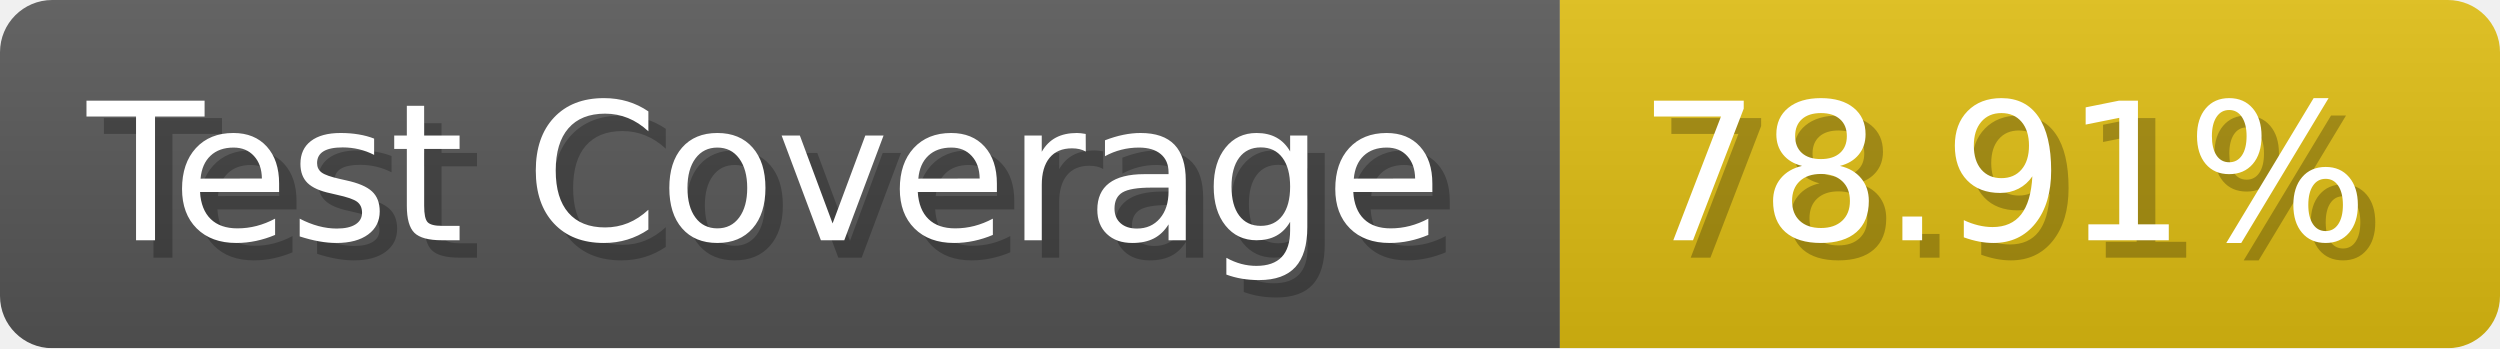
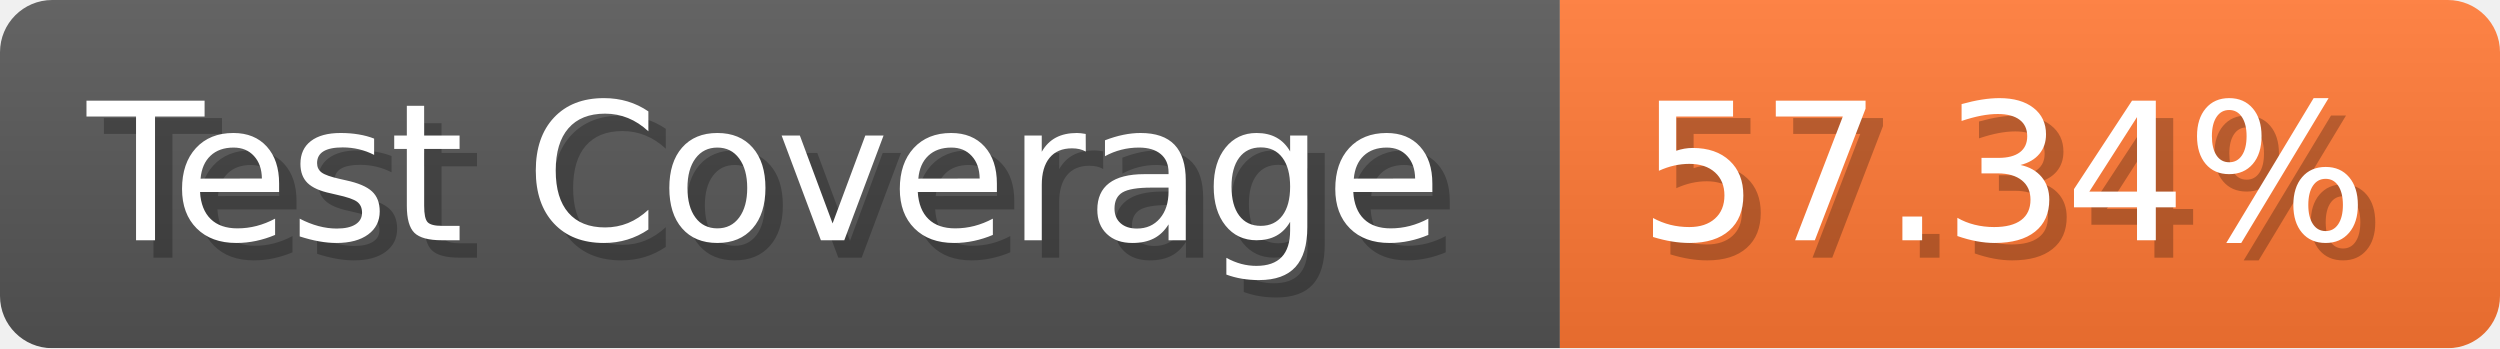
- <svg xmlns="http://www.w3.org/2000/svg" width="143.6" height="20" viewBox="0 0 1436 200" role="img" aria-label="Test Coverage: 78.91%">
+ <svg xmlns="http://www.w3.org/2000/svg" width="143.6" height="20" viewBox="0 0 1436 200" role="img" aria-label="Test Coverage: 57.34%">
  <linearGradient id="a" x2="0" y2="100%">
    <stop offset="0" stop-opacity=".1" stop-color="#EEE" />
    <stop offset="1" stop-opacity=".1" />
  </linearGradient>
  <mask id="m">
    <rect width="1436" height="200" rx="30" fill="#FFF" />
  </mask>
  <g mask="url(#m)">
    <rect width="896" height="200" fill="#555" />
-     <rect width="540" height="200" fill="#DB1" x="896" />
+     <rect width="540" height="200" fill="#F73" x="896" />
    <rect width="1436" height="200" fill="url(#a)" />
  </g>
  <g aria-hidden="true" fill="#fff" text-anchor="start" font-family="Verdana,DejaVu Sans,sans-serif" font-size="110">
    <text x="60" y="148" textLength="796" fill="#000" opacity="0.25">Test Coverage</text>
    <text x="50" y="138" textLength="796">Test Coverage</text>
-     <text x="951" y="148" textLength="440" fill="#000" opacity="0.25">78.91%</text>
-     <text x="941" y="138" textLength="440">78.91%</text>
+     <text x="951" y="148" textLength="440" fill="#000" opacity="0.25">57.34%</text>
+     <text x="941" y="138" textLength="440">57.34%</text>
  </g>
</svg>
